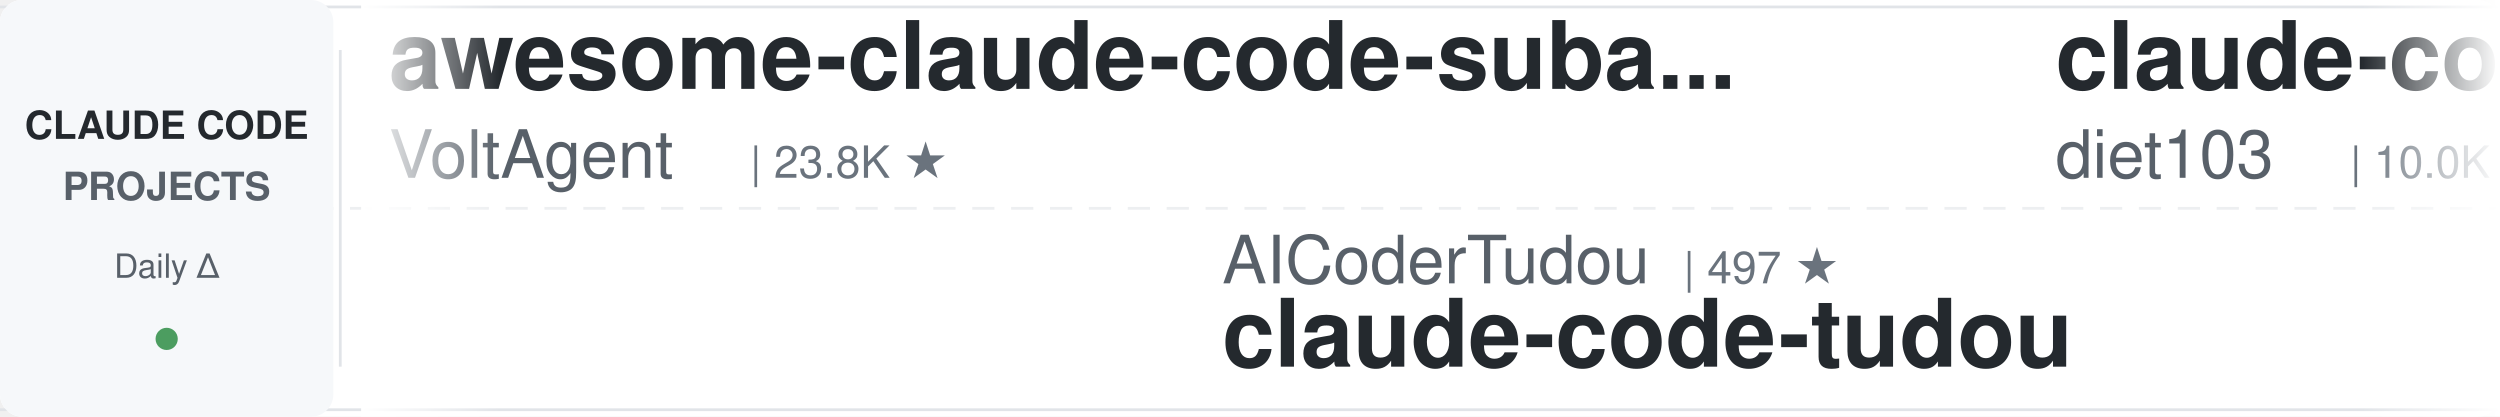
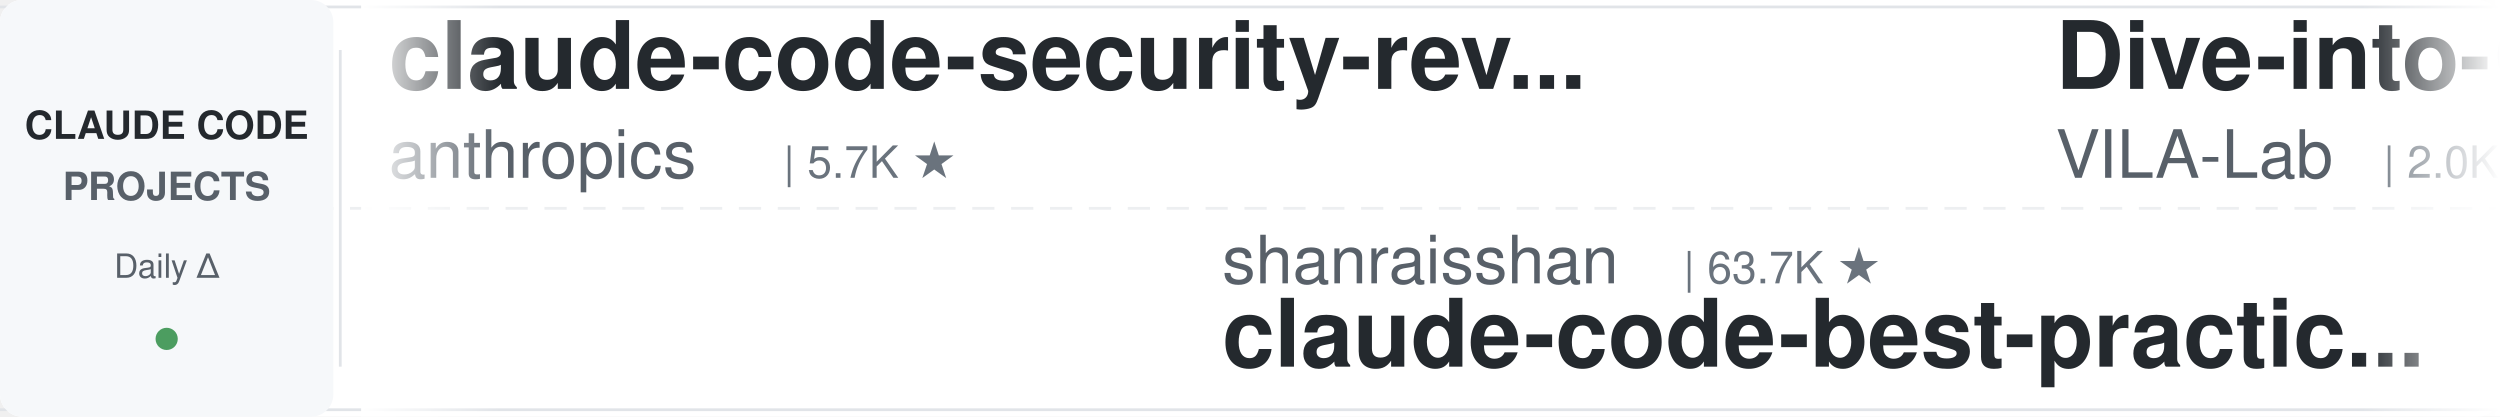
<svg xmlns="http://www.w3.org/2000/svg" width="900" height="150">
  <defs>
    <linearGradient id="leftFade" x1="0%" y1="0%" x2="100%" y2="0%">
      <stop offset="0%" style="stop-color:#ffffff;stop-opacity:1" />
      <stop offset="100%" style="stop-color:#ffffff;stop-opacity:0" />
    </linearGradient>
    <linearGradient id="rightFade" x1="0%" y1="0%" x2="100%" y2="0%">
      <stop offset="0%" style="stop-color:#ffffff;stop-opacity:0" />
      <stop offset="100%" style="stop-color:#ffffff;stop-opacity:1" />
    </linearGradient>
  </defs>
  <rect width="900" height="150" fill="#ffffff" rx="8" />
  <rect x="0" y="2" width="900" height="1" fill="#e1e4e8" />
  <rect x="0" y="147" width="900" height="1" fill="#e1e4e8" />
  <line x1="0" y1="75" x2="900" y2="75" stroke="#e1e4e8" stroke-width="1" stroke-dasharray="8 6" opacity="0.6" />
  <rect x="0" y="0" width="120" height="150" fill="#f6f8fa" rx="8" />
  <text x="60" y="50" font-family="-apple-system, BlinkMacSystemFont, 'Segoe UI', Helvetica, Arial, sans-serif" font-size="14" font-weight="600" fill="#24292e" text-anchor="middle">CLAUDE CODE</text>
  <text x="60" y="72" font-family="-apple-system, BlinkMacSystemFont, 'Segoe UI', Helvetica, Arial, sans-serif" font-size="14" font-weight="600" fill="#586069" text-anchor="middle">PROJECTS</text>
  <text x="60" y="100" font-family="-apple-system, BlinkMacSystemFont, 'Segoe UI', Helvetica, Arial, sans-serif" font-size="12" font-weight="500" fill="#586069" text-anchor="middle">Daily Δ</text>
  <circle cx="60" cy="122" r="4" fill="#22863a" opacity="0.8" />
  <rect x="122" y="18" width="1" height="114" fill="#e1e4e8" />
  <clipPath id="tickerClip">
    <rect x="130" y="0" width="770" height="150" />
  </clipPath>
  <g clip-path="url(#tickerClip)">
    <g id="tickerItems">
      <animateTransform attributeName="transform" attributeType="XML" type="translate" from="0 0" to="-3000 0" dur="54s" repeatCount="indefinite" />
      <g transform="translate(0, 0)">
-         <text x="140" y="32" font-family="-apple-system, BlinkMacSystemFont, 'Segoe UI', Helvetica, Arial, sans-serif" font-size="34" font-weight="600" fill="#24292e">awesome-claude-code-suba...</text>
-         <text x="140" y="64" font-family="-apple-system, BlinkMacSystemFont, 'Segoe UI', Helvetica, Arial, sans-serif" font-size="24" font-weight="400" fill="#586069">VoltAgent</text>
-         <text x="270" y="64" font-family="-apple-system, BlinkMacSystemFont, 'Segoe UI', Helvetica, Arial, sans-serif" font-size="16" font-weight="500" fill="#6a737d">| 23.8K ★</text>
+         <text x="140" y="32" font-family="-apple-system, BlinkMacSystemFont, 'Segoe UI', Helvetica, Arial, sans-serif" font-size="34" font-weight="600" fill="#24292e">claude-code-security-rev...</text>
+         <text x="140" y="64" font-family="-apple-system, BlinkMacSystemFont, 'Segoe UI', Helvetica, Arial, sans-serif" font-size="24" font-weight="400" fill="#586069">anthropics</text>
+         <text x="282" y="64" font-family="-apple-system, BlinkMacSystemFont, 'Segoe UI', Helvetica, Arial, sans-serif" font-size="16" font-weight="500" fill="#6a737d">| 5.7K ★</text>
      </g>
      <g transform="translate(300, 0)">
-         <text x="140" y="102" font-family="-apple-system, BlinkMacSystemFont, 'Segoe UI', Helvetica, Arial, sans-serif" font-size="24" font-weight="400" fill="#586069">AICoderTudou</text>
-         <text x="306" y="102" font-family="-apple-system, BlinkMacSystemFont, 'Segoe UI', Helvetica, Arial, sans-serif" font-size="16" font-weight="500" fill="#6a737d">| 497 ★</text>
-         <text x="140" y="132" font-family="-apple-system, BlinkMacSystemFont, 'Segoe UI', Helvetica, Arial, sans-serif" font-size="34" font-weight="600" fill="#24292e">claude-code-tudou</text>
+         <text x="140" y="102" font-family="-apple-system, BlinkMacSystemFont, 'Segoe UI', Helvetica, Arial, sans-serif" font-size="24" font-weight="400" fill="#586069">shanraisshan</text>
+         <text x="306" y="102" font-family="-apple-system, BlinkMacSystemFont, 'Segoe UI', Helvetica, Arial, sans-serif" font-size="16" font-weight="500" fill="#6a737d">| 63.7K ★</text>
+         <text x="140" y="132" font-family="-apple-system, BlinkMacSystemFont, 'Segoe UI', Helvetica, Arial, sans-serif" font-size="34" font-weight="600" fill="#24292e">claude-code-best-practic...</text>
      </g>
      <g transform="translate(600, 0)">
-         <text x="140" y="32" font-family="-apple-system, BlinkMacSystemFont, 'Segoe UI', Helvetica, Arial, sans-serif" font-size="34" font-weight="600" fill="#24292e">claude-code-infrastructu...</text>
-         <text x="140" y="64" font-family="-apple-system, BlinkMacSystemFont, 'Segoe UI', Helvetica, Arial, sans-serif" font-size="24" font-weight="400" fill="#586069">diet103</text>
-         <text x="246" y="64" font-family="-apple-system, BlinkMacSystemFont, 'Segoe UI', Helvetica, Arial, sans-serif" font-size="16" font-weight="500" fill="#6a737d">| 10.0K ★</text>
-       </g>
-       <g transform="translate(900, 0)">
-         <text x="140" y="102" font-family="-apple-system, BlinkMacSystemFont, 'Segoe UI', Helvetica, Arial, sans-serif" font-size="24" font-weight="400" fill="#586069">SeemSeam</text>
-         <text x="258" y="102" font-family="-apple-system, BlinkMacSystemFont, 'Segoe UI', Helvetica, Arial, sans-serif" font-size="16" font-weight="500" fill="#6a737d">| 3.3K ★</text>
-         <text x="140" y="132" font-family="-apple-system, BlinkMacSystemFont, 'Segoe UI', Helvetica, Arial, sans-serif" font-size="34" font-weight="600" fill="#24292e">claude_codex_bridge</text>
-       </g>
-       <g transform="translate(1200, 0)">
-         <text x="140" y="32" font-family="-apple-system, BlinkMacSystemFont, 'Segoe UI', Helvetica, Arial, sans-serif" font-size="34" font-weight="600" fill="#24292e">claude-code-cli</text>
-         <text x="140" y="64" font-family="-apple-system, BlinkMacSystemFont, 'Segoe UI', Helvetica, Arial, sans-serif" font-size="24" font-weight="400" fill="#586069">huangserva</text>
-         <text x="282" y="64" font-family="-apple-system, BlinkMacSystemFont, 'Segoe UI', Helvetica, Arial, sans-serif" font-size="16" font-weight="500" fill="#6a737d">| 621 ★</text>
-       </g>
-       <g transform="translate(1500, 0)">
-         <text x="140" y="102" font-family="-apple-system, BlinkMacSystemFont, 'Segoe UI', Helvetica, Arial, sans-serif" font-size="24" font-weight="400" fill="#586069">Njengah</text>
-         <text x="246" y="102" font-family="-apple-system, BlinkMacSystemFont, 'Segoe UI', Helvetica, Arial, sans-serif" font-size="16" font-weight="500" fill="#6a737d">| 1.9K ★</text>
-         <text x="140" y="132" font-family="-apple-system, BlinkMacSystemFont, 'Segoe UI', Helvetica, Arial, sans-serif" font-size="34" font-weight="600" fill="#24292e">claude-code-cheat-sheet</text>
-       </g>
-       <g transform="translate(1800, 0)">
-         <text x="140" y="32" font-family="-apple-system, BlinkMacSystemFont, 'Segoe UI', Helvetica, Arial, sans-serif" font-size="34" font-weight="600" fill="#24292e">claude-code-engineering</text>
-         <text x="140" y="64" font-family="-apple-system, BlinkMacSystemFont, 'Segoe UI', Helvetica, Arial, sans-serif" font-size="24" font-weight="400" fill="#586069">huangjia2019</text>
-         <text x="306" y="64" font-family="-apple-system, BlinkMacSystemFont, 'Segoe UI', Helvetica, Arial, sans-serif" font-size="16" font-weight="500" fill="#6a737d">| 1.0K ★</text>
-       </g>
-       <g transform="translate(2100, 0)">
-         <text x="140" y="102" font-family="-apple-system, BlinkMacSystemFont, 'Segoe UI', Helvetica, Arial, sans-serif" font-size="24" font-weight="400" fill="#586069">anthropics</text>
-         <text x="282" y="102" font-family="-apple-system, BlinkMacSystemFont, 'Segoe UI', Helvetica, Arial, sans-serif" font-size="16" font-weight="500" fill="#6a737d">| 929 ★</text>
-         <text x="140" y="132" font-family="-apple-system, BlinkMacSystemFont, 'Segoe UI', Helvetica, Arial, sans-serif" font-size="34" font-weight="600" fill="#24292e">claude-code-base-action</text>
-       </g>
-       <g transform="translate(2400, 0)">
        <text x="140" y="32" font-family="-apple-system, BlinkMacSystemFont, 'Segoe UI', Helvetica, Arial, sans-serif" font-size="34" font-weight="600" fill="#24292e">Dive-into-Claude-Code</text>
        <text x="140" y="64" font-family="-apple-system, BlinkMacSystemFont, 'Segoe UI', Helvetica, Arial, sans-serif" font-size="24" font-weight="400" fill="#586069">VILA-Lab</text>
        <text x="258" y="64" font-family="-apple-system, BlinkMacSystemFont, 'Segoe UI', Helvetica, Arial, sans-serif" font-size="16" font-weight="500" fill="#6a737d">| 2.0K ★</text>
      </g>
+       <g transform="translate(900, 0)">
+         <text x="140" y="102" font-family="-apple-system, BlinkMacSystemFont, 'Segoe UI', Helvetica, Arial, sans-serif" font-size="24" font-weight="400" fill="#586069">Cranot</text>
+         <text x="234" y="102" font-family="-apple-system, BlinkMacSystemFont, 'Segoe UI', Helvetica, Arial, sans-serif" font-size="16" font-weight="500" fill="#6a737d">| 2.9K ★</text>
+         <text x="140" y="132" font-family="-apple-system, BlinkMacSystemFont, 'Segoe UI', Helvetica, Arial, sans-serif" font-size="34" font-weight="600" fill="#24292e">claude-code-guide</text>
+       </g>
+       <g transform="translate(1200, 0)">
+         <text x="140" y="32" font-family="-apple-system, BlinkMacSystemFont, 'Segoe UI', Helvetica, Arial, sans-serif" font-size="34" font-weight="600" fill="#24292e">claude-code-source</text>
+         <text x="140" y="64" font-family="-apple-system, BlinkMacSystemFont, 'Segoe UI', Helvetica, Arial, sans-serif" font-size="24" font-weight="400" fill="#586069">hangsman</text>
+         <text x="258" y="64" font-family="-apple-system, BlinkMacSystemFont, 'Segoe UI', Helvetica, Arial, sans-serif" font-size="16" font-weight="500" fill="#6a737d">| 790 ★</text>
+       </g>
+       <g transform="translate(1500, 0)">
+         <text x="140" y="102" font-family="-apple-system, BlinkMacSystemFont, 'Segoe UI', Helvetica, Arial, sans-serif" font-size="24" font-weight="400" fill="#586069">Chachamaru127</text>
+         <text x="318" y="102" font-family="-apple-system, BlinkMacSystemFont, 'Segoe UI', Helvetica, Arial, sans-serif" font-size="16" font-weight="500" fill="#6a737d">| 3.0K ★</text>
+         <text x="140" y="132" font-family="-apple-system, BlinkMacSystemFont, 'Segoe UI', Helvetica, Arial, sans-serif" font-size="34" font-weight="600" fill="#24292e">claude-code-harness</text>
+       </g>
+       <g transform="translate(1800, 0)">
+         <text x="140" y="32" font-family="-apple-system, BlinkMacSystemFont, 'Segoe UI', Helvetica, Arial, sans-serif" font-size="34" font-weight="600" fill="#24292e">claude-code-tudou</text>
+         <text x="140" y="64" font-family="-apple-system, BlinkMacSystemFont, 'Segoe UI', Helvetica, Arial, sans-serif" font-size="24" font-weight="400" fill="#586069">AICoderTudou</text>
+         <text x="306" y="64" font-family="-apple-system, BlinkMacSystemFont, 'Segoe UI', Helvetica, Arial, sans-serif" font-size="16" font-weight="500" fill="#6a737d">| 497 ★</text>
+       </g>
+       <g transform="translate(2100, 0)">
+         <text x="140" y="102" font-family="-apple-system, BlinkMacSystemFont, 'Segoe UI', Helvetica, Arial, sans-serif" font-size="24" font-weight="400" fill="#586069">router-for-me</text>
+         <text x="318" y="102" font-family="-apple-system, BlinkMacSystemFont, 'Segoe UI', Helvetica, Arial, sans-serif" font-size="16" font-weight="500" fill="#6a737d">| 45.5K ★</text>
+         <text x="140" y="132" font-family="-apple-system, BlinkMacSystemFont, 'Segoe UI', Helvetica, Arial, sans-serif" font-size="34" font-weight="600" fill="#24292e">CLIProxyAPI</text>
+       </g>
+       <g transform="translate(2400, 0)">
+         <text x="140" y="32" font-family="-apple-system, BlinkMacSystemFont, 'Segoe UI', Helvetica, Arial, sans-serif" font-size="34" font-weight="600" fill="#24292e">claude-code-telegram</text>
+         <text x="140" y="64" font-family="-apple-system, BlinkMacSystemFont, 'Segoe UI', Helvetica, Arial, sans-serif" font-size="24" font-weight="400" fill="#586069">RichardAtCT</text>
+         <text x="294" y="64" font-family="-apple-system, BlinkMacSystemFont, 'Segoe UI', Helvetica, Arial, sans-serif" font-size="16" font-weight="500" fill="#6a737d">| 2.7K ★</text>
+       </g>
      <g transform="translate(2700, 0)">
-         <text x="140" y="102" font-family="-apple-system, BlinkMacSystemFont, 'Segoe UI', Helvetica, Arial, sans-serif" font-size="24" font-weight="400" fill="#586069">hangsman</text>
-         <text x="258" y="102" font-family="-apple-system, BlinkMacSystemFont, 'Segoe UI', Helvetica, Arial, sans-serif" font-size="16" font-weight="500" fill="#6a737d">| 790 ★</text>
-         <text x="140" y="132" font-family="-apple-system, BlinkMacSystemFont, 'Segoe UI', Helvetica, Arial, sans-serif" font-size="34" font-weight="600" fill="#24292e">claude-code-source</text>
+         <text x="140" y="102" font-family="-apple-system, BlinkMacSystemFont, 'Segoe UI', Helvetica, Arial, sans-serif" font-size="24" font-weight="400" fill="#586069">jqueryscript</text>
+         <text x="306" y="102" font-family="-apple-system, BlinkMacSystemFont, 'Segoe UI', Helvetica, Arial, sans-serif" font-size="16" font-weight="500" fill="#6a737d">| 483 ★</text>
+         <text x="140" y="132" font-family="-apple-system, BlinkMacSystemFont, 'Segoe UI', Helvetica, Arial, sans-serif" font-size="34" font-weight="600" fill="#24292e">awesome-claude-code</text>
      </g>
      <g transform="translate(3000, 0)">
-         <text x="140" y="32" font-family="-apple-system, BlinkMacSystemFont, 'Segoe UI', Helvetica, Arial, sans-serif" font-size="34" font-weight="600" fill="#24292e">awesome-claude-code-suba...</text>
-         <text x="140" y="64" font-family="-apple-system, BlinkMacSystemFont, 'Segoe UI', Helvetica, Arial, sans-serif" font-size="24" font-weight="400" fill="#586069">VoltAgent</text>
-         <text x="270" y="64" font-family="-apple-system, BlinkMacSystemFont, 'Segoe UI', Helvetica, Arial, sans-serif" font-size="16" font-weight="500" fill="#6a737d">| 23.8K ★</text>
+         <text x="140" y="32" font-family="-apple-system, BlinkMacSystemFont, 'Segoe UI', Helvetica, Arial, sans-serif" font-size="34" font-weight="600" fill="#24292e">claude-code-security-rev...</text>
+         <text x="140" y="64" font-family="-apple-system, BlinkMacSystemFont, 'Segoe UI', Helvetica, Arial, sans-serif" font-size="24" font-weight="400" fill="#586069">anthropics</text>
+         <text x="282" y="64" font-family="-apple-system, BlinkMacSystemFont, 'Segoe UI', Helvetica, Arial, sans-serif" font-size="16" font-weight="500" fill="#6a737d">| 5.7K ★</text>
      </g>
      <g transform="translate(3300, 0)">
-         <text x="140" y="102" font-family="-apple-system, BlinkMacSystemFont, 'Segoe UI', Helvetica, Arial, sans-serif" font-size="24" font-weight="400" fill="#586069">AICoderTudou</text>
-         <text x="306" y="102" font-family="-apple-system, BlinkMacSystemFont, 'Segoe UI', Helvetica, Arial, sans-serif" font-size="16" font-weight="500" fill="#6a737d">| 497 ★</text>
-         <text x="140" y="132" font-family="-apple-system, BlinkMacSystemFont, 'Segoe UI', Helvetica, Arial, sans-serif" font-size="34" font-weight="600" fill="#24292e">claude-code-tudou</text>
+         <text x="140" y="102" font-family="-apple-system, BlinkMacSystemFont, 'Segoe UI', Helvetica, Arial, sans-serif" font-size="24" font-weight="400" fill="#586069">shanraisshan</text>
+         <text x="306" y="102" font-family="-apple-system, BlinkMacSystemFont, 'Segoe UI', Helvetica, Arial, sans-serif" font-size="16" font-weight="500" fill="#6a737d">| 63.7K ★</text>
+         <text x="140" y="132" font-family="-apple-system, BlinkMacSystemFont, 'Segoe UI', Helvetica, Arial, sans-serif" font-size="34" font-weight="600" fill="#24292e">claude-code-best-practic...</text>
      </g>
      <g transform="translate(3600, 0)">
-         <text x="140" y="32" font-family="-apple-system, BlinkMacSystemFont, 'Segoe UI', Helvetica, Arial, sans-serif" font-size="34" font-weight="600" fill="#24292e">claude-code-infrastructu...</text>
-         <text x="140" y="64" font-family="-apple-system, BlinkMacSystemFont, 'Segoe UI', Helvetica, Arial, sans-serif" font-size="24" font-weight="400" fill="#586069">diet103</text>
-         <text x="246" y="64" font-family="-apple-system, BlinkMacSystemFont, 'Segoe UI', Helvetica, Arial, sans-serif" font-size="16" font-weight="500" fill="#6a737d">| 10.0K ★</text>
+         <text x="140" y="32" font-family="-apple-system, BlinkMacSystemFont, 'Segoe UI', Helvetica, Arial, sans-serif" font-size="34" font-weight="600" fill="#24292e">Dive-into-Claude-Code</text>
+         <text x="140" y="64" font-family="-apple-system, BlinkMacSystemFont, 'Segoe UI', Helvetica, Arial, sans-serif" font-size="24" font-weight="400" fill="#586069">VILA-Lab</text>
+         <text x="258" y="64" font-family="-apple-system, BlinkMacSystemFont, 'Segoe UI', Helvetica, Arial, sans-serif" font-size="16" font-weight="500" fill="#6a737d">| 2.0K ★</text>
      </g>
      <g transform="translate(3900, 0)">
-         <text x="140" y="102" font-family="-apple-system, BlinkMacSystemFont, 'Segoe UI', Helvetica, Arial, sans-serif" font-size="24" font-weight="400" fill="#586069">SeemSeam</text>
-         <text x="258" y="102" font-family="-apple-system, BlinkMacSystemFont, 'Segoe UI', Helvetica, Arial, sans-serif" font-size="16" font-weight="500" fill="#6a737d">| 3.3K ★</text>
-         <text x="140" y="132" font-family="-apple-system, BlinkMacSystemFont, 'Segoe UI', Helvetica, Arial, sans-serif" font-size="34" font-weight="600" fill="#24292e">claude_codex_bridge</text>
+         <text x="140" y="102" font-family="-apple-system, BlinkMacSystemFont, 'Segoe UI', Helvetica, Arial, sans-serif" font-size="24" font-weight="400" fill="#586069">Cranot</text>
+         <text x="234" y="102" font-family="-apple-system, BlinkMacSystemFont, 'Segoe UI', Helvetica, Arial, sans-serif" font-size="16" font-weight="500" fill="#6a737d">| 2.9K ★</text>
+         <text x="140" y="132" font-family="-apple-system, BlinkMacSystemFont, 'Segoe UI', Helvetica, Arial, sans-serif" font-size="34" font-weight="600" fill="#24292e">claude-code-guide</text>
      </g>
    </g>
  </g>
  <rect x="130" y="0" width="50" height="150" fill="url(#leftFade)" />
  <rect x="850" y="0" width="50" height="150" fill="url(#rightFade)" />
</svg>
